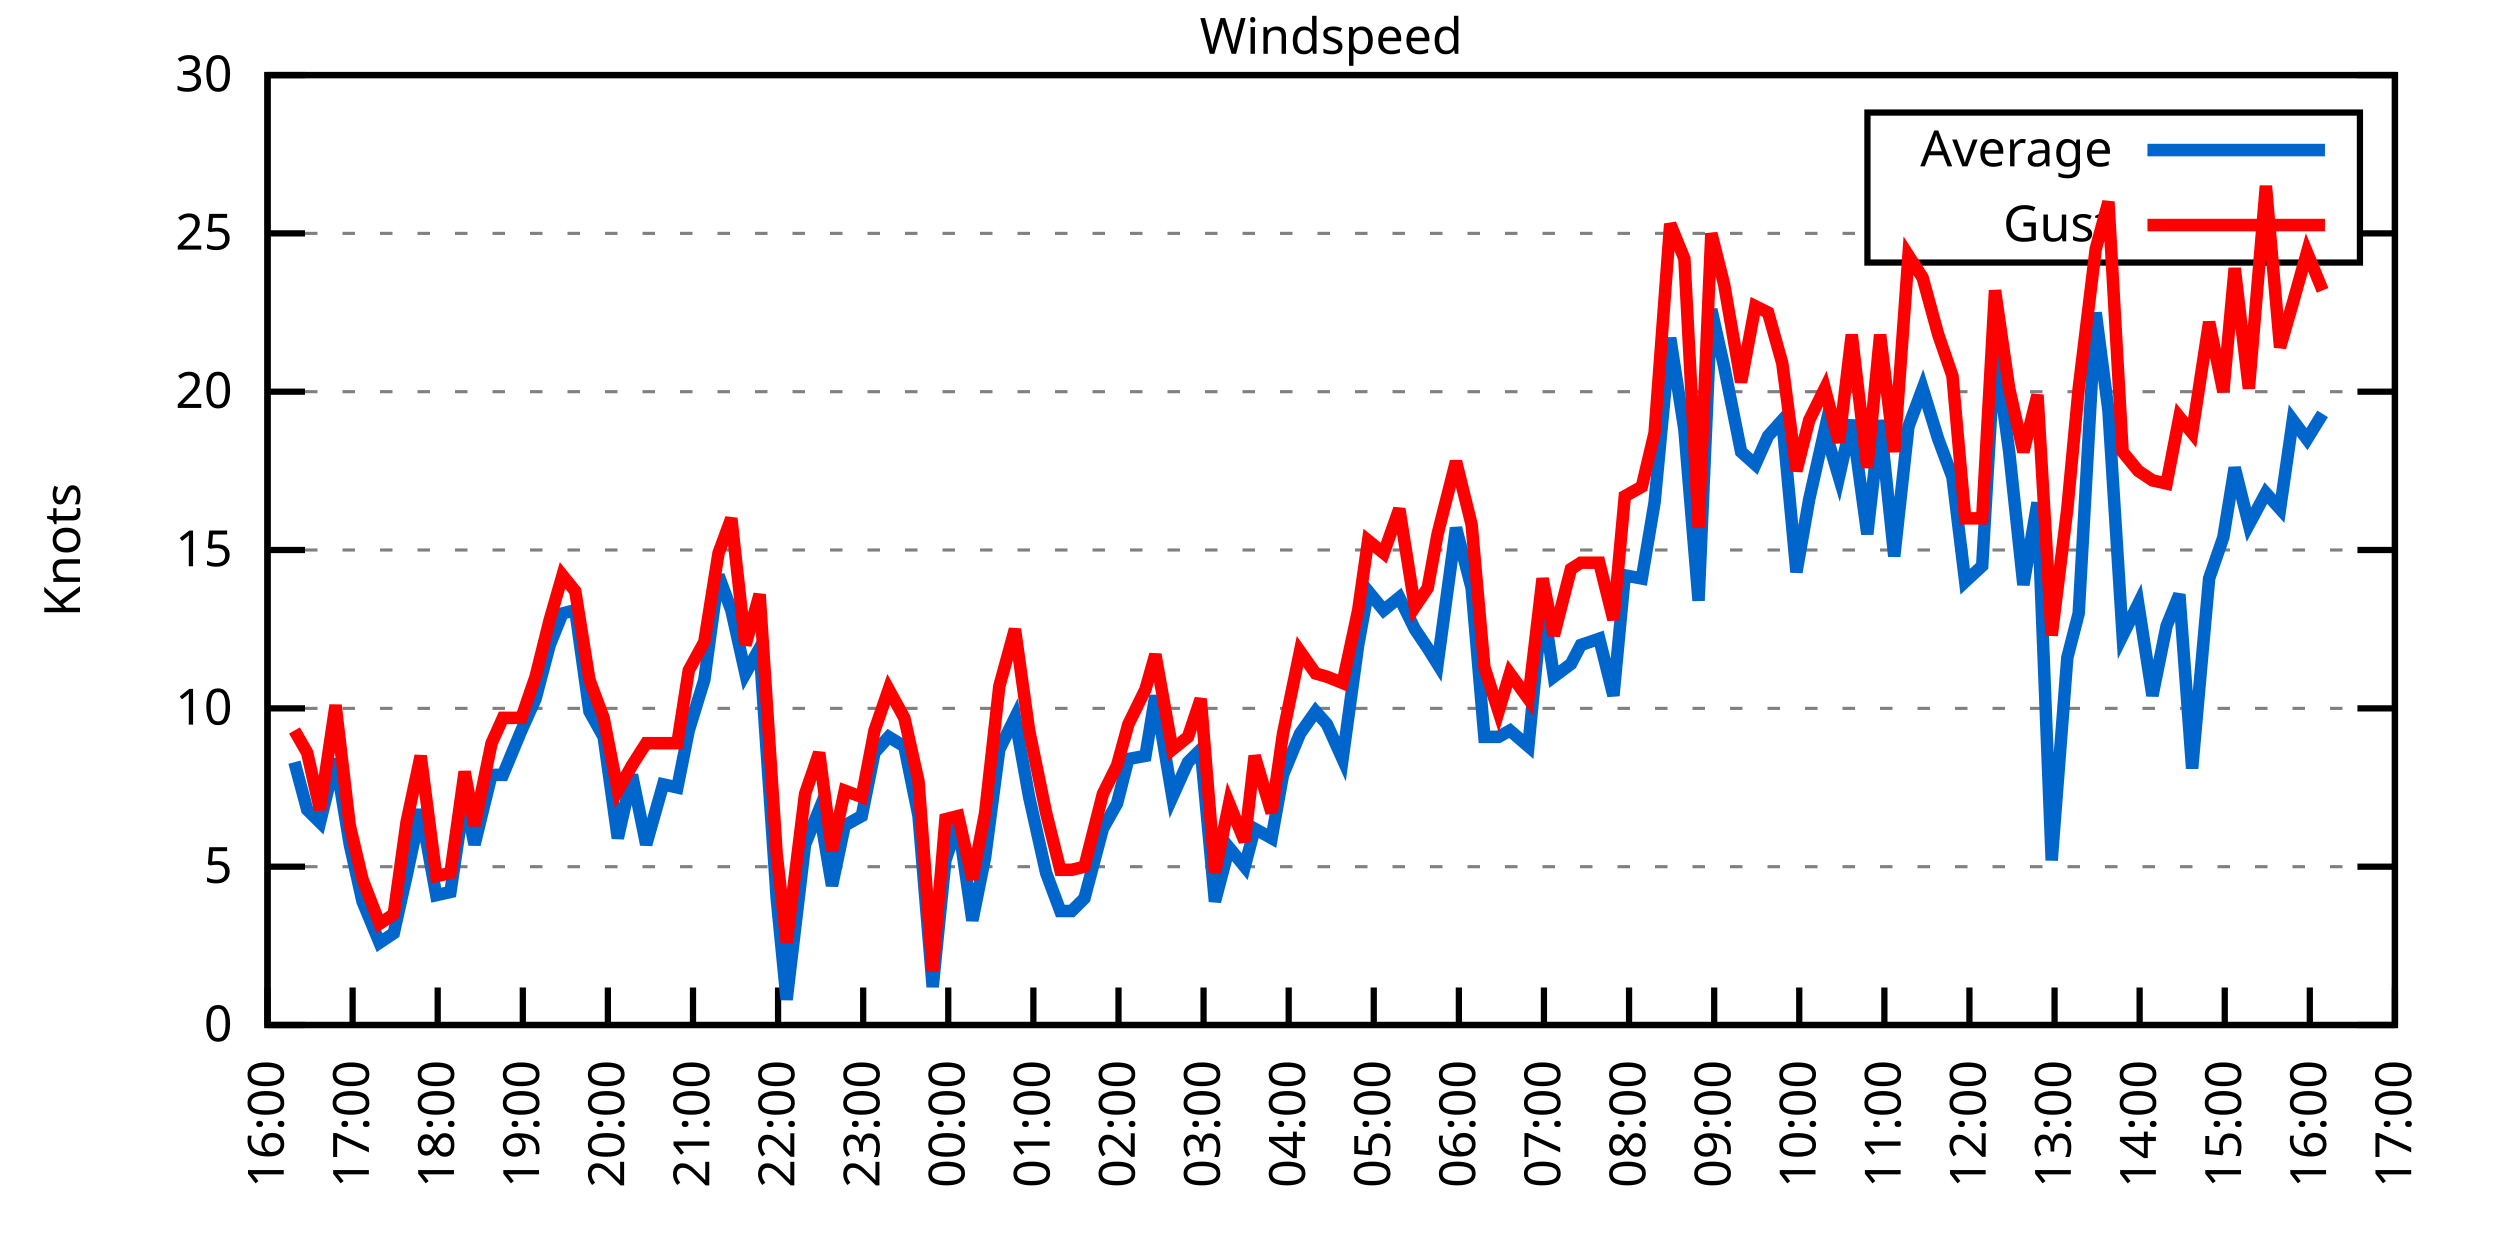
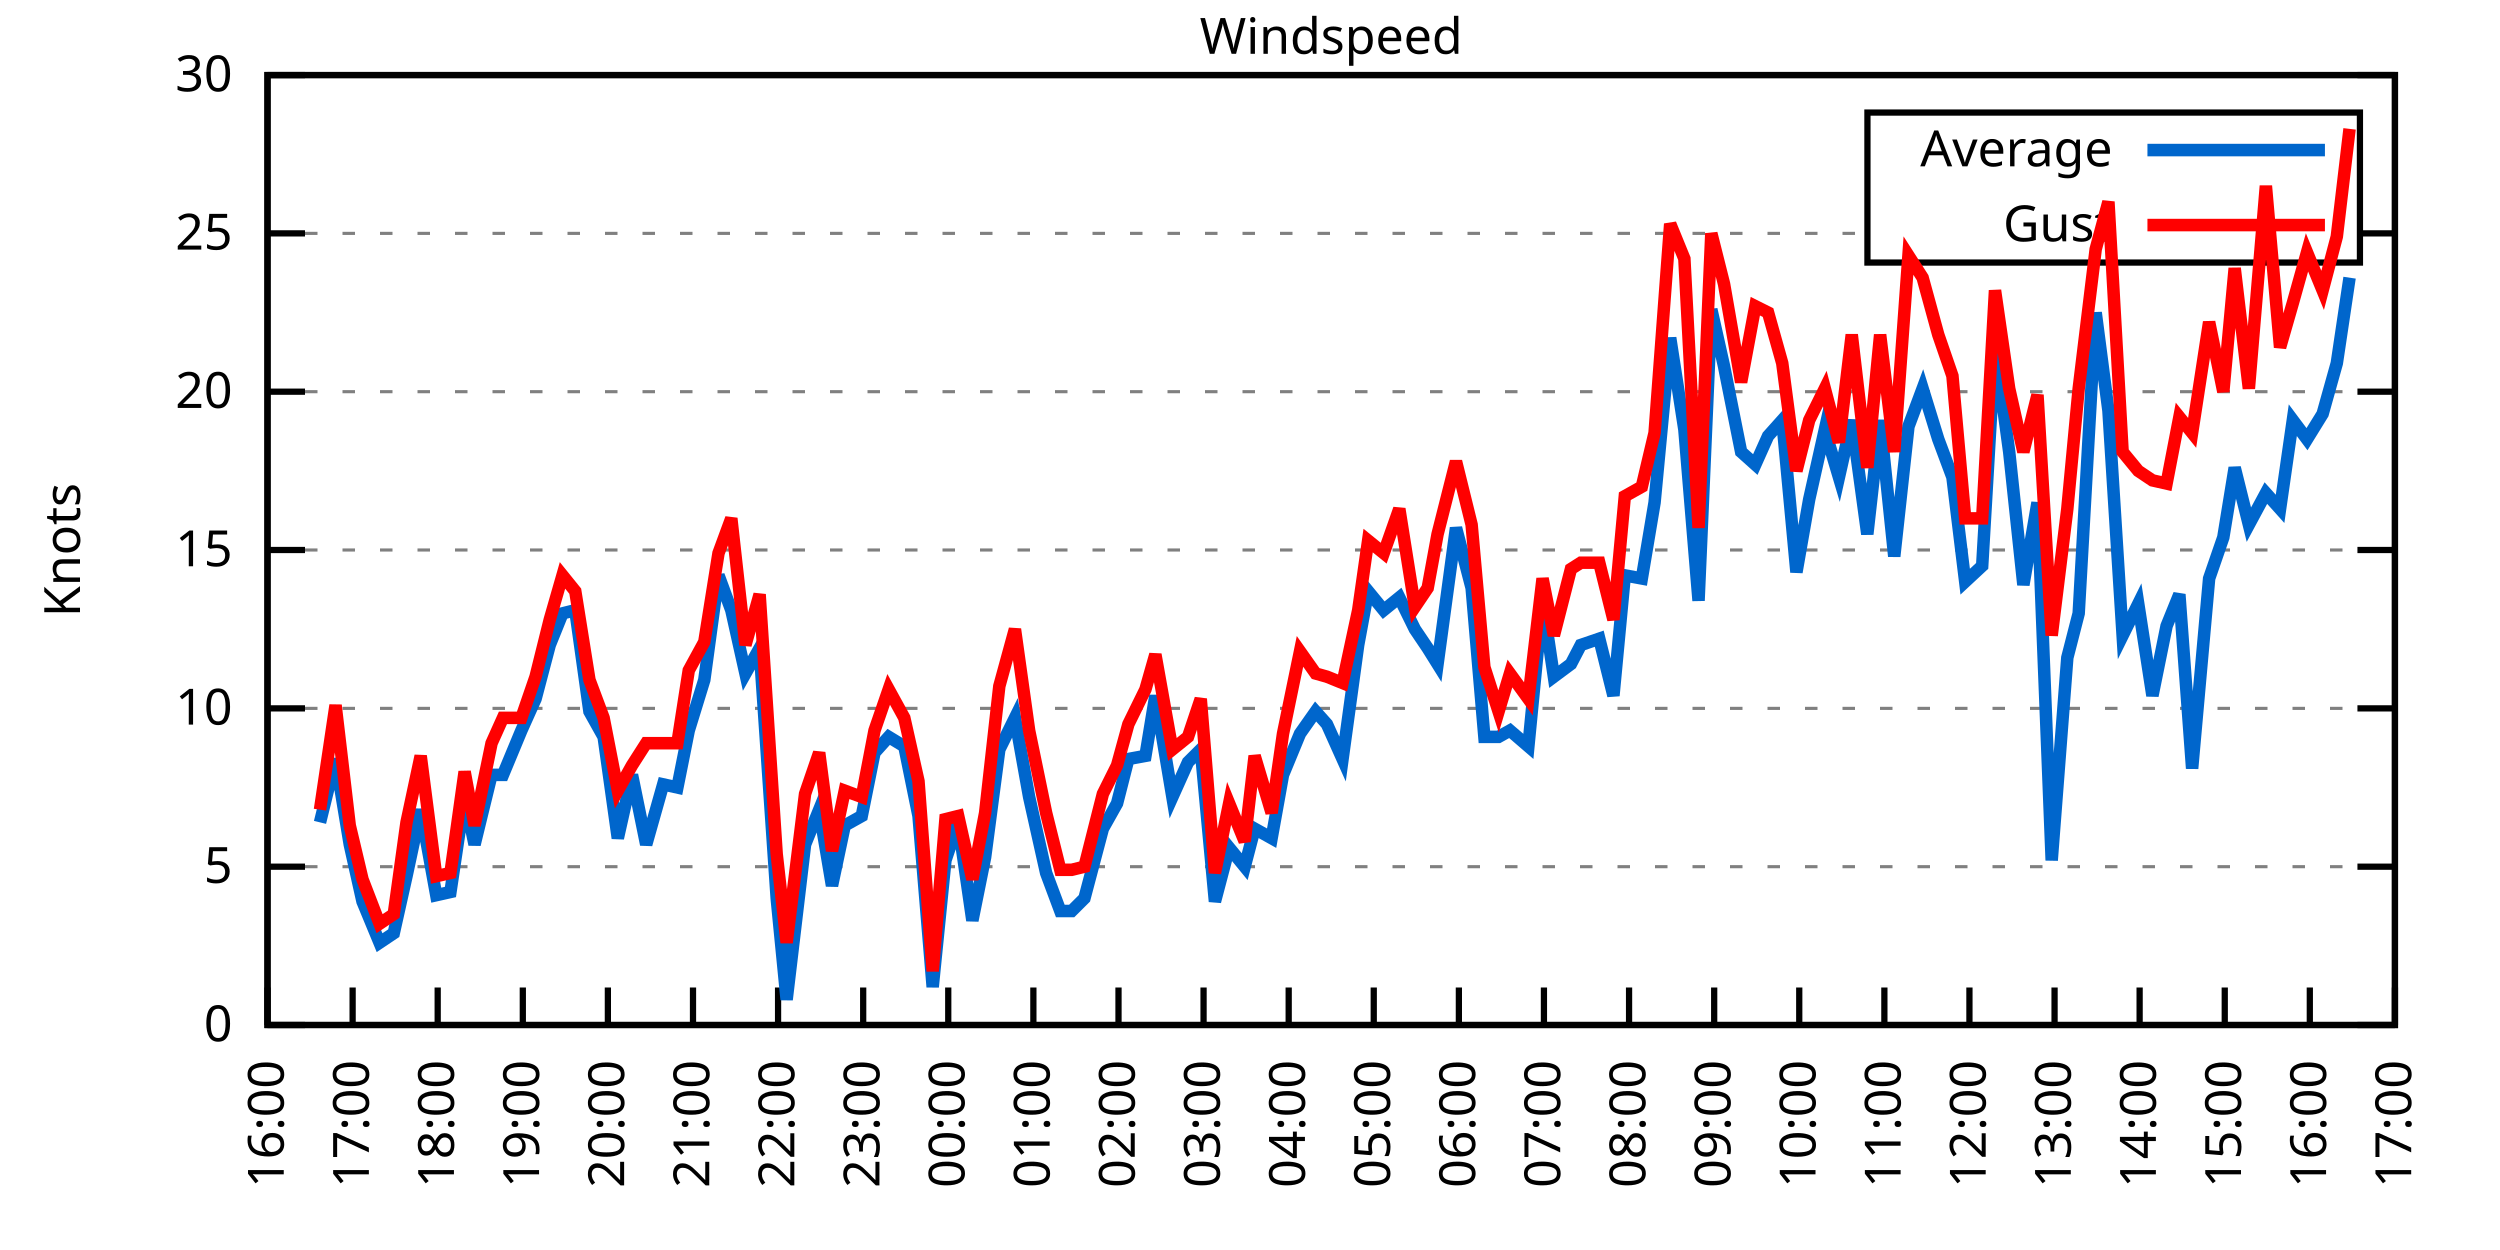
<svg xmlns="http://www.w3.org/2000/svg" xmlns:xlink="http://www.w3.org/1999/xlink" width="400" height="200" viewBox="0 0 400 200">
  <g id="gnuplot_canvas">
    <rect x="0" y="0" width="400" height="200" fill="none" />
    <defs>
      <circle id="gpDot" r="0.5" stroke-width="0.5" stroke="currentColor" />
      <path id="gpPt0" stroke-width="0.333" stroke="currentColor" d="M-1,0 h2 M0,-1 v2" />
      <path id="gpPt1" stroke-width="0.333" stroke="currentColor" d="M-1,-1 L1,1 M1,-1 L-1,1" />
      <path id="gpPt2" stroke-width="0.333" stroke="currentColor" d="M-1,0 L1,0 M0,-1 L0,1 M-1,-1 L1,1 M-1,1 L1,-1" />
      <rect id="gpPt3" stroke-width="0.333" stroke="currentColor" x="-1" y="-1" width="2" height="2" />
      <rect id="gpPt4" stroke-width="0.333" stroke="currentColor" fill="currentColor" x="-1" y="-1" width="2" height="2" />
      <circle id="gpPt5" stroke-width="0.333" stroke="currentColor" cx="0" cy="0" r="1" />
      <use xlink:href="#gpPt5" id="gpPt6" fill="currentColor" stroke="none" />
      <path id="gpPt7" stroke-width="0.333" stroke="currentColor" d="M0,-1.33 L-1.33,0.67 L1.33,0.67 z" />
      <use xlink:href="#gpPt7" id="gpPt8" fill="currentColor" stroke="none" />
      <use xlink:href="#gpPt7" id="gpPt9" stroke="currentColor" transform="rotate(180)" />
      <use xlink:href="#gpPt9" id="gpPt10" fill="currentColor" stroke="none" />
      <use xlink:href="#gpPt3" id="gpPt11" stroke="currentColor" transform="rotate(45)" />
      <use xlink:href="#gpPt11" id="gpPt12" fill="currentColor" stroke="none" />
      <path id="gpPt13" stroke-width="0.333" stroke="currentColor" d="M0,1.330 L1.265,0.411 L0.782,-1.067 L-0.782,-1.076 L-1.265,0.411 z" />
      <use xlink:href="#gpPt13" id="gpPt14" fill="currentColor" stroke="none" />
      <filter id="textbox" filterUnits="objectBoundingBox" x="0" y="0" height="1" width="1">
        <feFlood flood-color="white" flood-opacity="1" result="bgnd" />
        <feComposite in="SourceGraphic" in2="bgnd" operator="atop" />
      </filter>
      <filter id="greybox" filterUnits="objectBoundingBox" x="0" y="0" height="1" width="1">
        <feFlood flood-color="lightgrey" flood-opacity="1" result="grey" />
        <feComposite in="SourceGraphic" in2="grey" operator="atop" />
      </filter>
    </defs>
    <g fill="none" color="white" stroke="currentColor" stroke-width="1.00" stroke-linecap="butt" stroke-linejoin="miter">
</g>
    <g fill="none" color="black" stroke="currentColor" stroke-width="1.00" stroke-linecap="butt" stroke-linejoin="miter">
      <g stroke="none" shape-rendering="crispEdges">
        <polygon fill="rgb(255, 255, 255)" points="42.80,164.00 383.18,164.00 383.18,12.02 42.80,12.02 " />
      </g>
    </g>
    <g fill="none" color="black" stroke="currentColor" stroke-width="1.00" stroke-linecap="butt" stroke-linejoin="miter">
</g>
    <g fill="none" color="black" stroke="black" stroke-width="0.50" stroke-linecap="butt" stroke-linejoin="miter">
</g>
    <g fill="none" color="gray" stroke="currentColor" stroke-width="0.50" stroke-linecap="butt" stroke-linejoin="miter">
      <path stroke="gray" stroke-dasharray="2,4" class="gridline" d="M42.80,164.00 L383.19,164.00  " />
    </g>
    <g fill="none" color="gray" stroke="gray" stroke-width="1.00" stroke-linecap="butt" stroke-linejoin="miter">
</g>
    <g fill="none" color="black" stroke="currentColor" stroke-width="1.00" stroke-linecap="butt" stroke-linejoin="miter">
      <path stroke="black" d="M42.80,164.00 L48.80,164.00 M383.19,164.00 L377.19,164.00  " />
      <g transform="translate(37.20,166.60)" stroke="none" fill="black" font-family="Sans" font-size="8.00" text-anchor="end">
        <text>
          <tspan font-family="Sans"> 0</tspan>
        </text>
      </g>
    </g>
    <g fill="none" color="black" stroke="currentColor" stroke-width="1.00" stroke-linecap="butt" stroke-linejoin="miter">
</g>
    <g fill="none" color="black" stroke="black" stroke-width="0.50" stroke-linecap="butt" stroke-linejoin="miter">
</g>
    <g fill="none" color="gray" stroke="currentColor" stroke-width="0.50" stroke-linecap="butt" stroke-linejoin="miter">
      <path stroke="gray" stroke-dasharray="2,4" class="gridline" d="M42.80,138.67 L383.19,138.67  " />
    </g>
    <g fill="none" color="gray" stroke="gray" stroke-width="1.00" stroke-linecap="butt" stroke-linejoin="miter">
</g>
    <g fill="none" color="black" stroke="currentColor" stroke-width="1.00" stroke-linecap="butt" stroke-linejoin="miter">
      <path stroke="black" d="M42.80,138.67 L48.80,138.67 M383.19,138.67 L377.19,138.67  " />
      <g transform="translate(37.20,141.27)" stroke="none" fill="black" font-family="Sans" font-size="8.00" text-anchor="end">
        <text>
          <tspan font-family="Sans"> 5</tspan>
        </text>
      </g>
    </g>
    <g fill="none" color="black" stroke="currentColor" stroke-width="1.00" stroke-linecap="butt" stroke-linejoin="miter">
</g>
    <g fill="none" color="black" stroke="black" stroke-width="0.50" stroke-linecap="butt" stroke-linejoin="miter">
</g>
    <g fill="none" color="gray" stroke="currentColor" stroke-width="0.50" stroke-linecap="butt" stroke-linejoin="miter">
      <path stroke="gray" stroke-dasharray="2,4" class="gridline" d="M42.80,113.34 L383.19,113.34  " />
    </g>
    <g fill="none" color="gray" stroke="gray" stroke-width="1.00" stroke-linecap="butt" stroke-linejoin="miter">
</g>
    <g fill="none" color="black" stroke="currentColor" stroke-width="1.00" stroke-linecap="butt" stroke-linejoin="miter">
      <path stroke="black" d="M42.80,113.34 L48.80,113.34 M383.19,113.34 L377.19,113.34  " />
      <g transform="translate(37.20,115.94)" stroke="none" fill="black" font-family="Sans" font-size="8.00" text-anchor="end">
        <text>
          <tspan font-family="Sans"> 10</tspan>
        </text>
      </g>
    </g>
    <g fill="none" color="black" stroke="currentColor" stroke-width="1.00" stroke-linecap="butt" stroke-linejoin="miter">
</g>
    <g fill="none" color="black" stroke="black" stroke-width="0.50" stroke-linecap="butt" stroke-linejoin="miter">
</g>
    <g fill="none" color="gray" stroke="currentColor" stroke-width="0.50" stroke-linecap="butt" stroke-linejoin="miter">
      <path stroke="gray" stroke-dasharray="2,4" class="gridline" d="M42.80,88.00 L383.19,88.00  " />
    </g>
    <g fill="none" color="gray" stroke="gray" stroke-width="1.00" stroke-linecap="butt" stroke-linejoin="miter">
</g>
    <g fill="none" color="black" stroke="currentColor" stroke-width="1.00" stroke-linecap="butt" stroke-linejoin="miter">
      <path stroke="black" d="M42.80,88.00 L48.80,88.00 M383.19,88.00 L377.19,88.00  " />
      <g transform="translate(37.20,90.60)" stroke="none" fill="black" font-family="Sans" font-size="8.00" text-anchor="end">
        <text>
          <tspan font-family="Sans"> 15</tspan>
        </text>
      </g>
    </g>
    <g fill="none" color="black" stroke="currentColor" stroke-width="1.00" stroke-linecap="butt" stroke-linejoin="miter">
</g>
    <g fill="none" color="black" stroke="black" stroke-width="0.50" stroke-linecap="butt" stroke-linejoin="miter">
</g>
    <g fill="none" color="gray" stroke="currentColor" stroke-width="0.50" stroke-linecap="butt" stroke-linejoin="miter">
      <path stroke="gray" stroke-dasharray="2,4" class="gridline" d="M42.80,62.67 L383.19,62.67  " />
    </g>
    <g fill="none" color="gray" stroke="gray" stroke-width="1.00" stroke-linecap="butt" stroke-linejoin="miter">
</g>
    <g fill="none" color="black" stroke="currentColor" stroke-width="1.00" stroke-linecap="butt" stroke-linejoin="miter">
      <path stroke="black" d="M42.80,62.67 L48.80,62.67 M383.19,62.67 L377.19,62.67  " />
      <g transform="translate(37.20,65.27)" stroke="none" fill="black" font-family="Sans" font-size="8.00" text-anchor="end">
        <text>
          <tspan font-family="Sans"> 20</tspan>
        </text>
      </g>
    </g>
    <g fill="none" color="black" stroke="currentColor" stroke-width="1.00" stroke-linecap="butt" stroke-linejoin="miter">
</g>
    <g fill="none" color="black" stroke="black" stroke-width="0.50" stroke-linecap="butt" stroke-linejoin="miter">
</g>
    <g fill="none" color="gray" stroke="currentColor" stroke-width="0.50" stroke-linecap="butt" stroke-linejoin="miter">
      <path stroke="gray" stroke-dasharray="2,4" class="gridline" d="M42.80,37.34 L298.79,37.34 M377.59,37.34 L383.19,37.34  " />
    </g>
    <g fill="none" color="gray" stroke="gray" stroke-width="1.00" stroke-linecap="butt" stroke-linejoin="miter">
</g>
    <g fill="none" color="black" stroke="currentColor" stroke-width="1.00" stroke-linecap="butt" stroke-linejoin="miter">
      <path stroke="black" d="M42.80,37.34 L48.80,37.34 M383.19,37.34 L377.19,37.34  " />
      <g transform="translate(37.20,39.94)" stroke="none" fill="black" font-family="Sans" font-size="8.00" text-anchor="end">
        <text>
          <tspan font-family="Sans"> 25</tspan>
        </text>
      </g>
    </g>
    <g fill="none" color="black" stroke="currentColor" stroke-width="1.00" stroke-linecap="butt" stroke-linejoin="miter">
</g>
    <g fill="none" color="black" stroke="black" stroke-width="0.50" stroke-linecap="butt" stroke-linejoin="miter">
</g>
    <g fill="none" color="gray" stroke="currentColor" stroke-width="0.50" stroke-linecap="butt" stroke-linejoin="miter">
      <path stroke="gray" stroke-dasharray="2,4" class="gridline" d="M42.80,12.01 L383.19,12.01  " />
    </g>
    <g fill="none" color="gray" stroke="gray" stroke-width="1.00" stroke-linecap="butt" stroke-linejoin="miter">
</g>
    <g fill="none" color="black" stroke="currentColor" stroke-width="1.00" stroke-linecap="butt" stroke-linejoin="miter">
      <path stroke="black" d="M42.80,12.01 L48.80,12.01 M383.19,12.01 L377.19,12.01  " />
      <g transform="translate(37.20,14.61)" stroke="none" fill="black" font-family="Sans" font-size="8.00" text-anchor="end">
        <text>
          <tspan font-family="Sans"> 30</tspan>
        </text>
      </g>
    </g>
    <g fill="none" color="black" stroke="currentColor" stroke-width="1.00" stroke-linecap="butt" stroke-linejoin="miter">
      <path stroke="black" d="M42.80,164.00 L42.80,158.00  " />
      <g transform="translate(45.40,169.60) rotate(270.00)" stroke="none" fill="black" font-family="Sans" font-size="8.00" text-anchor="end">
        <text>
          <tspan font-family="Sans">16:00</tspan>
        </text>
      </g>
    </g>
    <g fill="none" color="black" stroke="currentColor" stroke-width="1.00" stroke-linecap="butt" stroke-linejoin="miter">
      <path stroke="black" d="M56.42,164.00 L56.42,158.00  " />
      <g transform="translate(59.02,169.60) rotate(270.00)" stroke="none" fill="black" font-family="Sans" font-size="8.00" text-anchor="end">
        <text>
          <tspan font-family="Sans">17:00</tspan>
        </text>
      </g>
    </g>
    <g fill="none" color="black" stroke="currentColor" stroke-width="1.00" stroke-linecap="butt" stroke-linejoin="miter">
      <path stroke="black" d="M70.03,164.00 L70.03,158.00  " />
      <g transform="translate(72.63,169.60) rotate(270.00)" stroke="none" fill="black" font-family="Sans" font-size="8.00" text-anchor="end">
        <text>
          <tspan font-family="Sans">18:00</tspan>
        </text>
      </g>
    </g>
    <g fill="none" color="black" stroke="currentColor" stroke-width="1.00" stroke-linecap="butt" stroke-linejoin="miter">
      <path stroke="black" d="M83.65,164.00 L83.65,158.00  " />
      <g transform="translate(86.25,169.60) rotate(270.00)" stroke="none" fill="black" font-family="Sans" font-size="8.00" text-anchor="end">
        <text>
          <tspan font-family="Sans">19:00</tspan>
        </text>
      </g>
    </g>
    <g fill="none" color="black" stroke="currentColor" stroke-width="1.00" stroke-linecap="butt" stroke-linejoin="miter">
      <path stroke="black" d="M97.26,164.00 L97.26,158.00  " />
      <g transform="translate(99.86,169.60) rotate(270.00)" stroke="none" fill="black" font-family="Sans" font-size="8.00" text-anchor="end">
        <text>
          <tspan font-family="Sans">20:00</tspan>
        </text>
      </g>
    </g>
    <g fill="none" color="black" stroke="currentColor" stroke-width="1.00" stroke-linecap="butt" stroke-linejoin="miter">
      <path stroke="black" d="M110.88,164.00 L110.88,158.00  " />
      <g transform="translate(113.48,169.60) rotate(270.00)" stroke="none" fill="black" font-family="Sans" font-size="8.00" text-anchor="end">
        <text>
          <tspan font-family="Sans">21:00</tspan>
        </text>
      </g>
    </g>
    <g fill="none" color="black" stroke="currentColor" stroke-width="1.00" stroke-linecap="butt" stroke-linejoin="miter">
      <path stroke="black" d="M124.49,164.00 L124.49,158.00  " />
      <g transform="translate(127.09,169.60) rotate(270.00)" stroke="none" fill="black" font-family="Sans" font-size="8.00" text-anchor="end">
        <text>
          <tspan font-family="Sans">22:00</tspan>
        </text>
      </g>
    </g>
    <g fill="none" color="black" stroke="currentColor" stroke-width="1.00" stroke-linecap="butt" stroke-linejoin="miter">
      <path stroke="black" d="M138.11,164.00 L138.11,158.00  " />
      <g transform="translate(140.71,169.60) rotate(270.00)" stroke="none" fill="black" font-family="Sans" font-size="8.00" text-anchor="end">
        <text>
          <tspan font-family="Sans">23:00</tspan>
        </text>
      </g>
    </g>
    <g fill="none" color="black" stroke="currentColor" stroke-width="1.00" stroke-linecap="butt" stroke-linejoin="miter">
      <path stroke="black" d="M151.72,164.00 L151.72,158.00  " />
      <g transform="translate(154.32,169.60) rotate(270.00)" stroke="none" fill="black" font-family="Sans" font-size="8.00" text-anchor="end">
        <text>
          <tspan font-family="Sans">00:00</tspan>
        </text>
      </g>
    </g>
    <g fill="none" color="black" stroke="currentColor" stroke-width="1.00" stroke-linecap="butt" stroke-linejoin="miter">
      <path stroke="black" d="M165.34,164.00 L165.34,158.00  " />
      <g transform="translate(167.94,169.60) rotate(270.00)" stroke="none" fill="black" font-family="Sans" font-size="8.00" text-anchor="end">
        <text>
          <tspan font-family="Sans">01:00</tspan>
        </text>
      </g>
    </g>
    <g fill="none" color="black" stroke="currentColor" stroke-width="1.00" stroke-linecap="butt" stroke-linejoin="miter">
      <path stroke="black" d="M178.96,164.00 L178.96,158.00  " />
      <g transform="translate(181.56,169.60) rotate(270.00)" stroke="none" fill="black" font-family="Sans" font-size="8.00" text-anchor="end">
        <text>
          <tspan font-family="Sans">02:00</tspan>
        </text>
      </g>
    </g>
    <g fill="none" color="black" stroke="currentColor" stroke-width="1.00" stroke-linecap="butt" stroke-linejoin="miter">
      <path stroke="black" d="M192.57,164.00 L192.57,158.00  " />
      <g transform="translate(195.17,169.60) rotate(270.00)" stroke="none" fill="black" font-family="Sans" font-size="8.00" text-anchor="end">
        <text>
          <tspan font-family="Sans">03:00</tspan>
        </text>
      </g>
    </g>
    <g fill="none" color="black" stroke="currentColor" stroke-width="1.00" stroke-linecap="butt" stroke-linejoin="miter">
      <path stroke="black" d="M206.19,164.00 L206.19,158.00  " />
      <g transform="translate(208.79,169.60) rotate(270.00)" stroke="none" fill="black" font-family="Sans" font-size="8.00" text-anchor="end">
        <text>
          <tspan font-family="Sans">04:00</tspan>
        </text>
      </g>
    </g>
    <g fill="none" color="black" stroke="currentColor" stroke-width="1.00" stroke-linecap="butt" stroke-linejoin="miter">
      <path stroke="black" d="M219.80,164.00 L219.80,158.00  " />
      <g transform="translate(222.40,169.60) rotate(270.00)" stroke="none" fill="black" font-family="Sans" font-size="8.00" text-anchor="end">
        <text>
          <tspan font-family="Sans">05:00</tspan>
        </text>
      </g>
    </g>
    <g fill="none" color="black" stroke="currentColor" stroke-width="1.00" stroke-linecap="butt" stroke-linejoin="miter">
      <path stroke="black" d="M233.42,164.00 L233.42,158.00  " />
      <g transform="translate(236.02,169.60) rotate(270.00)" stroke="none" fill="black" font-family="Sans" font-size="8.00" text-anchor="end">
        <text>
          <tspan font-family="Sans">06:00</tspan>
        </text>
      </g>
    </g>
    <g fill="none" color="black" stroke="currentColor" stroke-width="1.00" stroke-linecap="butt" stroke-linejoin="miter">
      <path stroke="black" d="M247.03,164.00 L247.03,158.00  " />
      <g transform="translate(249.63,169.60) rotate(270.00)" stroke="none" fill="black" font-family="Sans" font-size="8.00" text-anchor="end">
        <text>
          <tspan font-family="Sans">07:00</tspan>
        </text>
      </g>
    </g>
    <g fill="none" color="black" stroke="currentColor" stroke-width="1.00" stroke-linecap="butt" stroke-linejoin="miter">
      <path stroke="black" d="M260.65,164.00 L260.65,158.00  " />
      <g transform="translate(263.25,169.60) rotate(270.00)" stroke="none" fill="black" font-family="Sans" font-size="8.00" text-anchor="end">
        <text>
          <tspan font-family="Sans">08:00</tspan>
        </text>
      </g>
    </g>
    <g fill="none" color="black" stroke="currentColor" stroke-width="1.00" stroke-linecap="butt" stroke-linejoin="miter">
      <path stroke="black" d="M274.27,164.00 L274.27,158.00  " />
      <g transform="translate(276.87,169.60) rotate(270.00)" stroke="none" fill="black" font-family="Sans" font-size="8.00" text-anchor="end">
        <text>
          <tspan font-family="Sans">09:00</tspan>
        </text>
      </g>
    </g>
    <g fill="none" color="black" stroke="currentColor" stroke-width="1.00" stroke-linecap="butt" stroke-linejoin="miter">
      <path stroke="black" d="M287.88,164.00 L287.88,158.00  " />
      <g transform="translate(290.48,169.60) rotate(270.00)" stroke="none" fill="black" font-family="Sans" font-size="8.00" text-anchor="end">
        <text>
          <tspan font-family="Sans">10:00</tspan>
        </text>
      </g>
    </g>
    <g fill="none" color="black" stroke="currentColor" stroke-width="1.00" stroke-linecap="butt" stroke-linejoin="miter">
      <path stroke="black" d="M301.50,164.00 L301.50,158.00  " />
      <g transform="translate(304.10,169.60) rotate(270.00)" stroke="none" fill="black" font-family="Sans" font-size="8.00" text-anchor="end">
        <text>
          <tspan font-family="Sans">11:00</tspan>
        </text>
      </g>
    </g>
    <g fill="none" color="black" stroke="currentColor" stroke-width="1.00" stroke-linecap="butt" stroke-linejoin="miter">
      <path stroke="black" d="M315.11,164.00 L315.11,158.00  " />
      <g transform="translate(317.71,169.60) rotate(270.00)" stroke="none" fill="black" font-family="Sans" font-size="8.00" text-anchor="end">
        <text>
          <tspan font-family="Sans">12:00</tspan>
        </text>
      </g>
    </g>
    <g fill="none" color="black" stroke="currentColor" stroke-width="1.00" stroke-linecap="butt" stroke-linejoin="miter">
      <path stroke="black" d="M328.73,164.00 L328.73,158.00  " />
      <g transform="translate(331.33,169.60) rotate(270.00)" stroke="none" fill="black" font-family="Sans" font-size="8.00" text-anchor="end">
        <text>
          <tspan font-family="Sans">13:00</tspan>
        </text>
      </g>
    </g>
    <g fill="none" color="black" stroke="currentColor" stroke-width="1.00" stroke-linecap="butt" stroke-linejoin="miter">
      <path stroke="black" d="M342.34,164.00 L342.34,158.00  " />
      <g transform="translate(344.94,169.60) rotate(270.00)" stroke="none" fill="black" font-family="Sans" font-size="8.00" text-anchor="end">
        <text>
          <tspan font-family="Sans">14:00</tspan>
        </text>
      </g>
    </g>
    <g fill="none" color="black" stroke="currentColor" stroke-width="1.00" stroke-linecap="butt" stroke-linejoin="miter">
      <path stroke="black" d="M355.96,164.00 L355.96,158.00  " />
      <g transform="translate(358.56,169.60) rotate(270.00)" stroke="none" fill="black" font-family="Sans" font-size="8.00" text-anchor="end">
        <text>
          <tspan font-family="Sans">15:00</tspan>
        </text>
      </g>
    </g>
    <g fill="none" color="black" stroke="currentColor" stroke-width="1.00" stroke-linecap="butt" stroke-linejoin="miter">
      <path stroke="black" d="M369.57,164.00 L369.57,158.00  " />
      <g transform="translate(372.17,169.60) rotate(270.00)" stroke="none" fill="black" font-family="Sans" font-size="8.00" text-anchor="end">
        <text>
          <tspan font-family="Sans">16:00</tspan>
        </text>
      </g>
    </g>
    <g fill="none" color="black" stroke="currentColor" stroke-width="1.00" stroke-linecap="butt" stroke-linejoin="miter">
      <path stroke="black" d="M383.19,164.00 L383.19,158.00  " />
      <g transform="translate(385.79,169.60) rotate(270.00)" stroke="none" fill="black" font-family="Sans" font-size="8.00" text-anchor="end">
        <text>
          <tspan font-family="Sans">17:00</tspan>
        </text>
      </g>
    </g>
    <g fill="none" color="black" stroke="currentColor" stroke-width="1.00" stroke-linecap="butt" stroke-linejoin="miter">
</g>
    <g fill="none" color="black" stroke="currentColor" stroke-width="1.00" stroke-linecap="butt" stroke-linejoin="miter">
      <path stroke="black" d="M42.80,12.01 L42.80,164.00 L383.19,164.00 L383.19,12.01 L42.80,12.01 Z  " />
    </g>
    <g fill="none" color="black" stroke="currentColor" stroke-width="1.00" stroke-linecap="butt" stroke-linejoin="miter">
</g>
    <g fill="none" color="black" stroke="currentColor" stroke-width="1.00" stroke-linecap="butt" stroke-linejoin="miter">
      <path stroke="black" d="M298.79,42.01 L298.79,18.01 L377.59,18.01 L377.59,42.01 L298.79,42.01 Z  " />
    </g>
    <g id="Windspeed_plot_1">
      <g fill="none" color="white" stroke="black" stroke-width="2.00" stroke-linecap="butt" stroke-linejoin="miter">
</g>
      <g fill="none" color="black" stroke="currentColor" stroke-width="2.00" stroke-linecap="butt" stroke-linejoin="miter">
        <g transform="translate(337.99,26.61)" stroke="none" fill="black" font-family="Sans" font-size="8.00" text-anchor="end">
          <text>
            <tspan font-family="Sans">Average</tspan>
          </text>
        </g>
      </g>
      <g fill="none" color="black" stroke="currentColor" stroke-width="2.00" stroke-linecap="butt" stroke-linejoin="miter">
-         <path stroke="rgb(  0, 102, 204)" d="M343.59,24.01 L371.99,24.01 M47.11,121.95 L49.15,129.55 L51.20,131.58 L53.69,121.44 L55.96,135.12 L58.00,144.24   L60.73,150.83 L63.00,149.31 L65.04,140.19 L67.31,129.55 L69.80,143.23 L72.07,142.72 L74.34,127.52 L75.93,135.12   L78.65,123.98 L80.47,123.98 L83.42,116.88 L85.69,111.82 L87.96,103.20 L90.00,98.14 L92.04,97.63 L94.31,113.84   L96.58,117.90 L98.85,134.11 L101.12,123.98 L103.39,135.12 L106.11,125.50 L108.38,126.00 L110.20,116.88 L112.69,108.78   L114.96,92.06 L117.01,97.63 L119.27,107.76 L121.54,103.71 L124.27,143.73 L125.86,159.95 L128.81,135.12 L131.07,129.55   L133.12,141.71 L135.16,132.08 L137.88,130.56 L139.92,120.43 L142.19,117.90 L144.69,119.42 L146.96,130.56 L149.23,157.92   L151.27,137.66 L153.31,131.58 L155.58,147.28 L157.62,137.15 L159.89,119.92 L162.39,114.86 L164.66,127.52 L167.38,139.68   L169.65,145.76 L171.47,145.76 L173.51,143.73 L176.46,132.59 L178.73,128.54 L180.54,121.44 L183.27,120.94 L184.86,111.31   L187.58,127.52 L190.08,121.95 L192.12,119.92 L194.39,144.24 L196.66,135.63 L199.15,138.67 L200.74,132.59 L203.46,134.11   L205.28,123.98 L208.00,117.39 L210.50,113.84 L212.31,115.87 L214.81,121.44 L217.31,103.20 L218.90,94.59 L221.39,97.63   L223.89,95.60 L226.38,100.67 L228.43,103.71 L230.01,106.24 L232.96,84.46 L235.46,94.08 L237.50,117.90 L239.77,117.90   L241.59,116.88 L244.54,119.42 L246.81,96.11 L248.62,108.27 L251.35,106.24 L252.93,103.20 L255.88,102.19 L258.15,111.31   L259.97,92.06 L262.69,92.56 L264.73,80.41 L267.23,54.06 L269.50,68.75 L271.77,96.11 L273.81,49.50 L275.85,58.62   L278.58,72.30 L280.85,74.33 L282.89,69.77 L285.16,67.23 L287.43,91.55 L289.47,79.90 L291.97,68.75 L294.23,76.35   L296.28,67.23 L298.77,85.47 L300.82,67.23 L303.08,89.02 L305.35,68.25 L307.62,62.17 L310.12,70.27 L312.39,76.35   L314.43,93.07 L317.15,90.54 L319.20,55.58 L321.47,72.30 L323.74,93.58 L326.00,80.41 L328.27,137.66 L330.77,105.23   L332.59,98.14 L335.31,50.01 L337.35,65.71 L339.62,101.68 L342.12,96.62 L344.39,111.31 L346.65,100.16 L348.70,95.10   L350.74,122.96 L353.46,92.56 L355.73,85.98 L357.55,74.83 L359.82,83.95 L362.54,78.89 L364.81,81.42 L366.85,67.23   L369.12,70.27 L371.62,66.22  " />
+         <path stroke="rgb(  0, 102, 204)" d="M343.59,24.01 L371.99,24.01 M51.20,131.58 L53.69,121.44 L55.96,135.12 L58.00,144.24 L60.73,150.83 L63.00,149.31   L65.04,140.19 L67.31,129.55 L69.80,143.23 L72.07,142.72 L74.34,127.52 L75.93,135.12 L78.65,123.98 L80.47,123.98   L83.42,116.88 L85.69,111.82 L87.96,103.20 L90.00,98.14 L92.04,97.63 L94.31,113.84 L96.58,117.90 L98.85,134.11   L101.12,123.98 L103.39,135.12 L106.11,125.50 L108.38,126.00 L110.20,116.88 L112.69,108.78 L114.96,92.06 L117.01,97.63   L119.27,107.76 L121.54,103.71 L124.27,143.73 L125.86,159.95 L128.81,135.12 L131.07,129.55 L133.12,141.71 L135.16,132.08   L137.88,130.56 L139.92,120.43 L142.19,117.90 L144.69,119.42 L146.96,130.56 L149.23,157.92 L151.27,137.66 L153.31,131.58   L155.58,147.28 L157.62,137.15 L159.89,119.92 L162.39,114.86 L164.66,127.52 L167.38,139.68 L169.65,145.76 L171.47,145.76   L173.51,143.73 L176.46,132.59 L178.73,128.54 L180.54,121.44 L183.27,120.94 L184.86,111.31 L187.58,127.52 L190.08,121.95   L192.12,119.92 L194.39,144.24 L196.66,135.63 L199.15,138.67 L200.74,132.59 L203.46,134.11 L205.28,123.98 L208.00,117.39   L210.50,113.84 L212.31,115.87 L214.81,121.44 L217.31,103.20 L218.90,94.59 L221.39,97.63 L223.89,95.60 L226.38,100.67   L228.43,103.71 L230.01,106.24 L232.96,84.46 L235.46,94.08 L237.50,117.90 L239.77,117.90 L241.59,116.88 L244.54,119.42   L246.81,96.11 L248.62,108.27 L251.35,106.24 L252.93,103.20 L255.88,102.19 L258.15,111.31 L259.97,92.06 L262.69,92.56   L264.73,80.41 L267.23,54.06 L269.50,68.75 L271.77,96.11 L273.81,49.50 L275.85,58.62 L278.58,72.30 L280.85,74.33   L282.89,69.77 L285.16,67.23 L287.43,91.55 L289.47,79.90 L291.97,68.75 L294.23,76.35 L296.28,67.23 L298.77,85.47   L300.82,67.23 L303.08,89.02 L305.35,68.25 L307.62,62.17 L310.12,70.27 L312.39,76.35 L314.43,93.07 L317.15,90.54   L319.20,55.58 L321.47,72.30 L323.74,93.58 L326.00,80.41 L328.27,137.66 L330.77,105.23 L332.59,98.14 L335.31,50.01   L337.35,65.71 L339.62,101.68 L342.12,96.62 L344.39,111.31 L346.65,100.16 L348.70,95.10 L350.74,122.96 L353.46,92.56   L355.73,85.98 L357.55,74.83 L359.82,83.95 L362.54,78.89 L364.81,81.42 L366.85,67.23 L369.12,70.27 L371.62,66.22   L373.89,58.11 L375.93,44.43  " />
      </g>
    </g>
    <g id="Windspeed_plot_2">
      <g fill="none" color="black" stroke="currentColor" stroke-width="2.00" stroke-linecap="butt" stroke-linejoin="miter">
        <g transform="translate(337.99,38.61)" stroke="none" fill="black" font-family="Sans" font-size="8.00" text-anchor="end">
          <text>
            <tspan font-family="Sans">Gust</tspan>
          </text>
        </g>
      </g>
      <g fill="none" color="black" stroke="currentColor" stroke-width="2.00" stroke-linecap="butt" stroke-linejoin="miter">
-         <path stroke="rgb(255,   0,   0)" d="M343.59,36.01 L371.99,36.01 M47.11,116.88 L49.15,120.43 L51.20,129.55 L53.69,112.83 L55.96,132.08 L58.00,140.69   L60.73,147.79 L63.00,146.27 L65.04,131.58 L67.31,120.94 L69.80,140.19 L72.07,139.68 L74.34,123.47 L75.93,132.08   L78.65,118.91 L80.47,114.86 L83.42,114.86 L85.69,108.27 L87.96,99.15 L90.00,92.06 L92.04,94.59 L94.31,108.78   L96.58,114.86 L98.85,126.51 L101.12,122.46 L103.39,118.91 L106.11,118.91 L108.38,118.91 L110.20,107.26 L112.69,102.70   L114.96,88.51 L117.01,82.94 L119.27,103.20 L121.54,95.10 L124.27,136.64 L125.86,150.83 L128.81,127.02 L131.07,120.43   L133.12,136.14 L135.16,126.51 L137.88,127.52 L139.92,116.88 L142.19,110.30 L144.69,114.86 L146.96,124.99 L149.23,155.39   L151.27,131.07 L153.31,130.56 L155.58,140.69 L157.62,130.06 L159.89,109.79 L162.39,100.67 L164.66,116.88 L167.38,130.06   L169.65,139.17 L171.47,139.17 L173.51,138.67 L176.46,127.02 L178.73,122.46 L180.54,115.87 L183.27,110.30 L184.86,104.72   L187.58,119.92 L190.08,117.90 L192.12,111.82 L194.39,139.68 L196.66,128.54 L199.15,134.62 L200.74,120.94 L203.46,130.06   L205.28,117.39 L208.00,104.22 L210.50,107.76 L212.31,108.27 L214.81,109.28 L217.31,97.63 L218.90,86.49 L221.39,88.51   L223.89,81.42 L226.38,97.12 L228.43,94.08 L230.01,85.47 L232.96,73.82 L235.46,83.95 L237.50,106.75 L239.77,113.84   L241.59,107.76 L244.54,111.82 L246.81,92.56 L248.62,101.68 L251.35,91.04 L252.93,90.03 L255.88,90.03 L258.15,99.15   L259.97,79.39 L262.69,77.87 L264.73,69.26 L267.23,35.82 L269.50,41.39 L271.77,84.46 L273.81,37.34 L275.85,45.45   L278.58,61.15 L280.85,48.99 L282.89,50.01 L285.16,58.11 L287.43,75.34 L289.47,67.23 L291.97,62.17 L294.23,70.78   L296.28,53.55 L298.77,74.83 L300.82,53.55 L303.08,72.30 L305.35,40.89 L307.62,44.43 L310.12,53.55 L312.39,60.14   L314.43,82.94 L317.15,82.94 L319.20,46.46 L321.47,62.17 L323.74,72.30 L326.00,63.18 L328.27,101.68 L330.77,81.42   L332.59,62.17 L335.31,39.87 L337.35,32.28 L339.62,72.30 L342.12,75.34 L344.39,76.86 L346.65,77.37 L348.70,66.73   L350.74,69.26 L353.46,51.53 L355.73,62.67 L357.55,42.91 L359.82,62.17 L362.54,29.74 L364.81,55.58 L366.85,48.49   L369.12,40.38 L371.62,46.46  " />
+         <path stroke="rgb(255,   0,   0)" d="M343.59,36.01 L371.99,36.01 M51.20,129.55 L53.69,112.83 L55.96,132.08 L58.00,140.69 L60.73,147.79 L63.00,146.27   L65.04,131.58 L67.31,120.94 L69.80,140.19 L72.07,139.68 L74.34,123.47 L75.93,132.08 L78.65,118.91 L80.47,114.86   L83.42,114.86 L85.69,108.27 L87.96,99.15 L90.00,92.06 L92.04,94.59 L94.31,108.78 L96.58,114.86 L98.85,126.51   L101.12,122.46 L103.39,118.91 L106.11,118.91 L108.38,118.91 L110.20,107.26 L112.69,102.70 L114.96,88.51 L117.01,82.94   L119.27,103.20 L121.54,95.10 L124.27,136.64 L125.86,150.83 L128.81,127.02 L131.07,120.43 L133.12,136.14 L135.16,126.51   L137.88,127.52 L139.92,116.88 L142.19,110.30 L144.69,114.86 L146.96,124.99 L149.23,155.39 L151.27,131.07 L153.31,130.56   L155.58,140.69 L157.62,130.06 L159.89,109.79 L162.39,100.67 L164.66,116.88 L167.38,130.06 L169.65,139.17 L171.47,139.17   L173.51,138.67 L176.46,127.02 L178.73,122.46 L180.54,115.87 L183.27,110.30 L184.86,104.72 L187.58,119.92 L190.08,117.90   L192.12,111.82 L194.39,139.68 L196.66,128.54 L199.15,134.62 L200.74,120.94 L203.46,130.06 L205.28,117.39 L208.00,104.22   L210.50,107.76 L212.31,108.27 L214.81,109.28 L217.31,97.63 L218.90,86.49 L221.39,88.51 L223.89,81.42 L226.38,97.12   L228.43,94.08 L230.01,85.47 L232.96,73.82 L235.46,83.95 L237.50,106.75 L239.77,113.84 L241.59,107.76 L244.54,111.82   L246.81,92.56 L248.62,101.68 L251.35,91.04 L252.93,90.03 L255.88,90.03 L258.15,99.15 L259.97,79.39 L262.69,77.87   L264.73,69.26 L267.23,35.82 L269.50,41.39 L271.77,84.46 L273.81,37.34 L275.85,45.45 L278.58,61.15 L280.85,48.99   L282.89,50.01 L285.16,58.11 L287.43,75.34 L289.47,67.23 L291.97,62.17 L294.23,70.78 L296.28,53.55 L298.77,74.83   L300.82,53.55 L303.08,72.30 L305.35,40.89 L307.62,44.43 L310.12,53.55 L312.39,60.14 L314.43,82.94 L317.15,82.94   L319.20,46.46 L321.47,62.17 L323.74,72.30 L326.00,63.18 L328.27,101.68 L330.77,81.42 L332.59,62.17 L335.31,39.87   L337.35,32.28 L339.62,72.30 L342.12,75.34 L344.39,76.86 L346.65,77.37 L348.70,66.73 L350.74,69.26 L353.46,51.53   L355.73,62.67 L357.55,42.91 L359.82,62.17 L362.54,29.74 L364.81,55.58 L366.85,48.49 L369.12,40.38 L371.62,46.46   L373.89,37.85 L375.93,20.62  " />
      </g>
    </g>
    <g fill="none" color="black" stroke="currentColor" stroke-width="2.00" stroke-linecap="butt" stroke-linejoin="miter">
</g>
    <g fill="none" color="black" stroke="black" stroke-width="1.00" stroke-linecap="butt" stroke-linejoin="miter">
</g>
    <g fill="none" color="black" stroke="currentColor" stroke-width="1.00" stroke-linecap="butt" stroke-linejoin="miter">
      <path stroke="black" d="M42.80,12.01 L42.80,164.00 L383.19,164.00 L383.19,12.01 L42.80,12.01 Z  " />
      <g transform="translate(12.80,88.01) rotate(270.00)" stroke="none" fill="black" font-family="Sans" font-size="8.00" text-anchor="middle">
        <text>
          <tspan font-family="Sans">Knots</tspan>
        </text>
      </g>
    </g>
    <g fill="none" color="black" stroke="currentColor" stroke-width="1.00" stroke-linecap="butt" stroke-linejoin="miter">
</g>
    <g fill="none" color="black" stroke="currentColor" stroke-width="1.00" stroke-linecap="butt" stroke-linejoin="miter">
      <g transform="translate(212.99,8.61)" stroke="none" fill="black" font-family="Sans" font-size="8.00" text-anchor="middle">
        <text>
          <tspan font-family="Sans">Windspeed</tspan>
        </text>
      </g>
    </g>
    <g fill="none" color="black" stroke="currentColor" stroke-width="1.00" stroke-linecap="butt" stroke-linejoin="miter">
</g>
  </g>
</svg>
